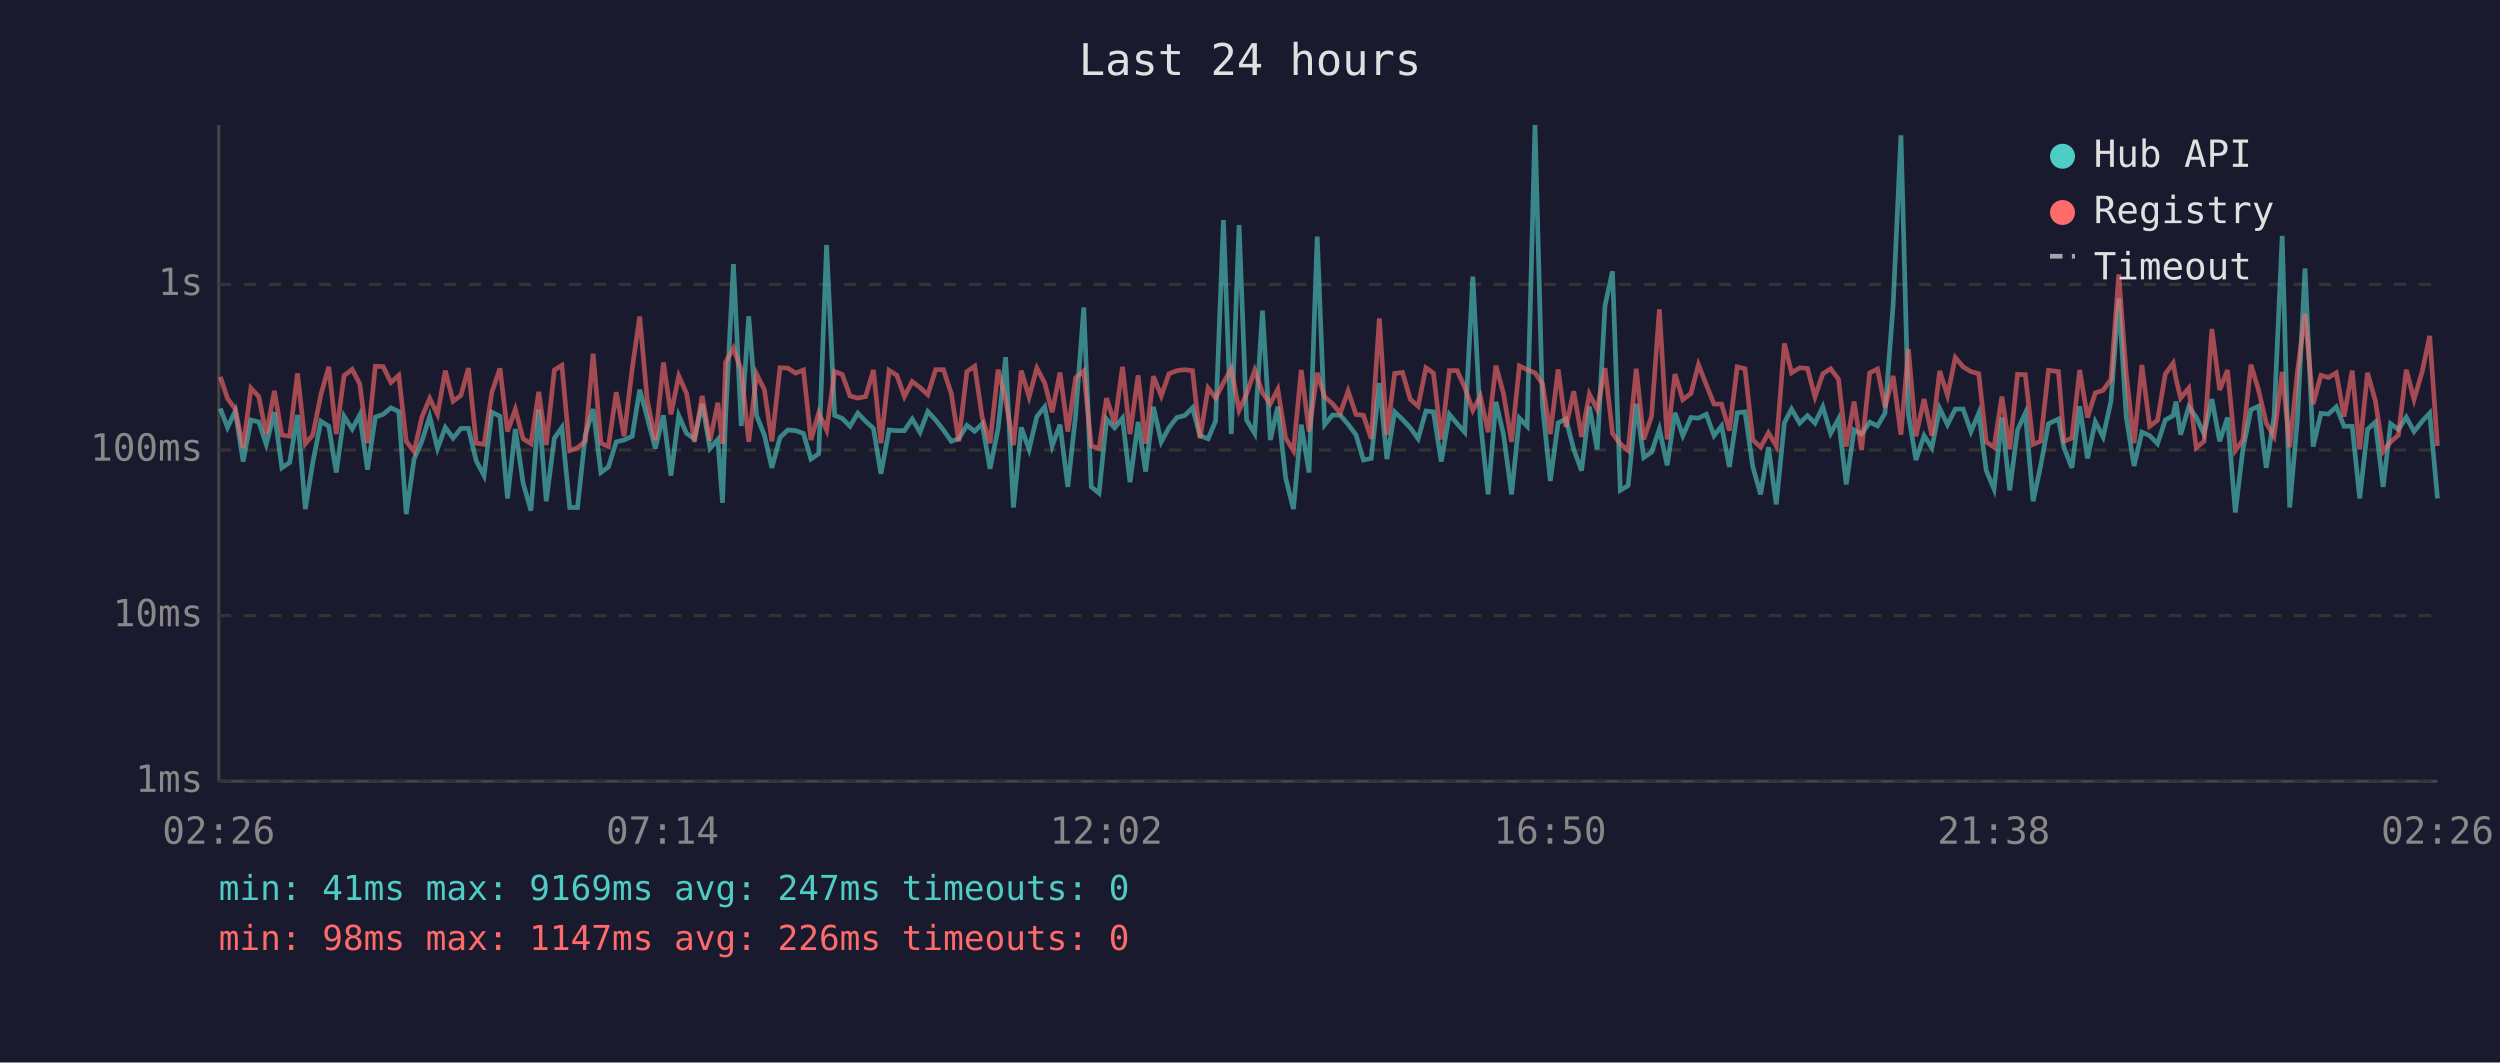
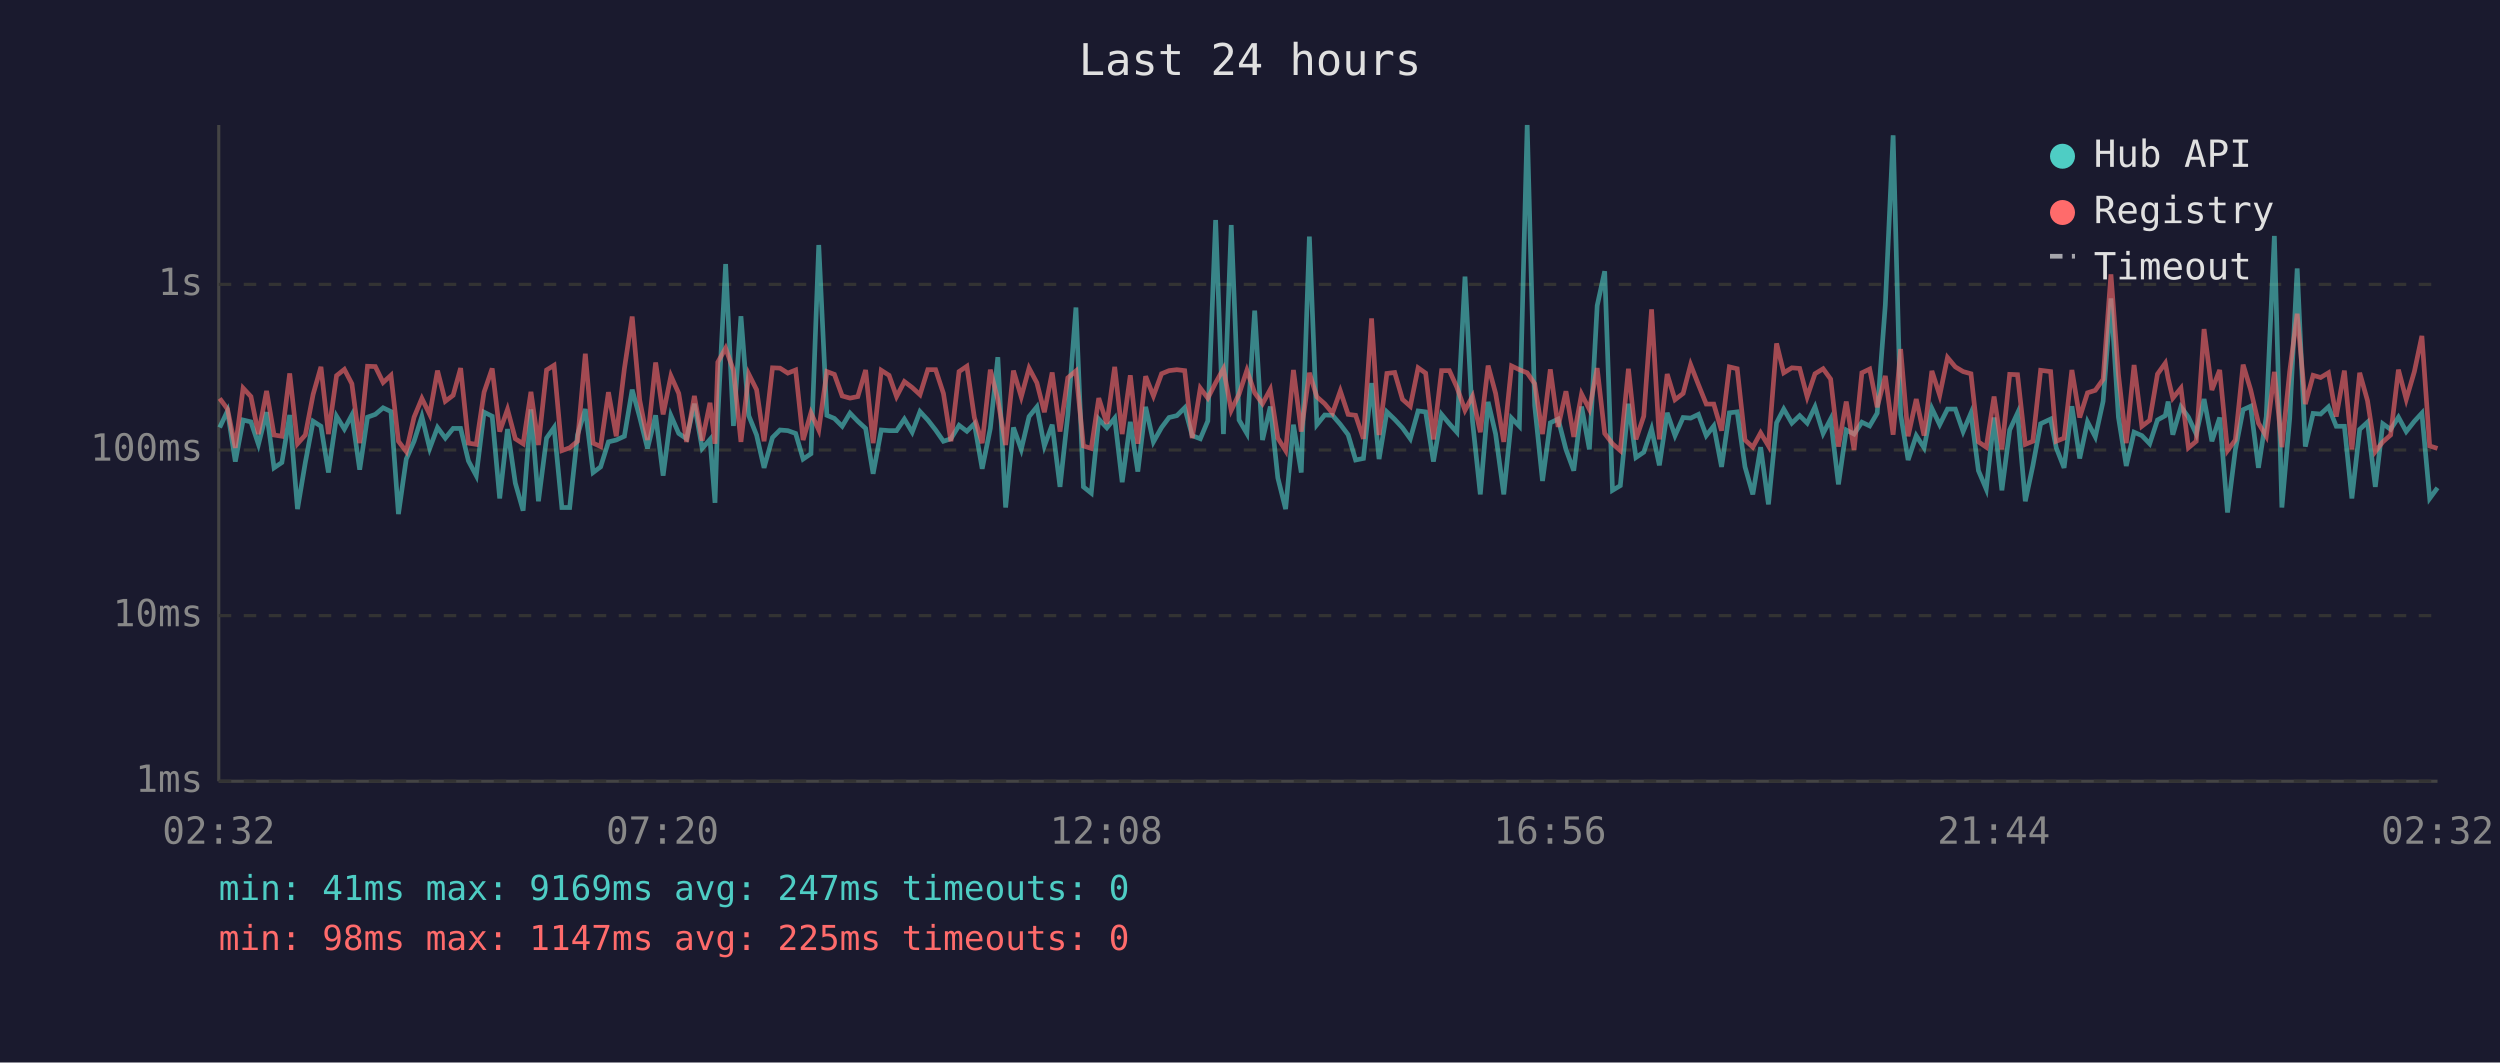
<svg xmlns="http://www.w3.org/2000/svg" viewBox="0 0 800 340" font-family="monospace" font-size="12">
  <rect width="800" height="340" fill="#1a1a2e" />
  <text x="400" y="24" fill="#e0e0e0" font-size="14" text-anchor="middle">Last 24 hours</text>
  <line x1="70" y1="40" x2="70" y2="250" stroke="#444" stroke-width="1" />
  <line x1="70" y1="250" x2="780" y2="250" stroke="#444" stroke-width="1" />
  <line x1="70" y1="250" x2="780" y2="250" stroke="#333" stroke-width="1" stroke-dasharray="4" />
  <text x="65" y="250" fill="#888" text-anchor="end" dominant-baseline="middle">1ms</text>
  <line x1="70" y1="197" x2="780" y2="197" stroke="#333" stroke-width="1" stroke-dasharray="4" />
  <text x="65" y="197" fill="#888" text-anchor="end" dominant-baseline="middle">10ms</text>
  <line x1="70" y1="144" x2="780" y2="144" stroke="#333" stroke-width="1" stroke-dasharray="4" />
  <text x="65" y="144" fill="#888" text-anchor="end" dominant-baseline="middle">100ms</text>
  <line x1="70" y1="91" x2="780" y2="91" stroke="#333" stroke-width="1" stroke-dasharray="4" />
  <text x="65" y="91" fill="#888" text-anchor="end" dominant-baseline="middle">1s</text>
-   <text x="70" y="270" fill="#888" text-anchor="middle">02:26</text>
-   <text x="212" y="270" fill="#888" text-anchor="middle">07:14</text>
-   <text x="354" y="270" fill="#888" text-anchor="middle">12:02</text>
-   <text x="496" y="270" fill="#888" text-anchor="middle">16:50</text>
-   <text x="638" y="270" fill="#888" text-anchor="middle">21:38</text>
-   <text x="780" y="270" fill="#888" text-anchor="middle">02:26</text>
-   <polyline points="70.5,130.7 72.8,136.8 75.3,131.5 77.8,147.7 80.3,134.4 82.8,135.0 85.2,142.2 87.8,131.9 90.2,149.7 92.7,148.0 95.2,132.8 97.7,162.9 100.1,148.0 102.7,134.8 105.2,136.4 107.6,151.2 110.1,133.2 112.7,137.3 115.1,132.8 117.6,150.3 120.1,133.5 122.6,132.6 125.1,130.5 127.6,131.7 130.0,164.5 132.5,146.9 135.0,141.2 137.5,133.3 140.0,143.5 142.5,136.8 145.0,140.2 147.5,137.1 149.9,137.1 152.4,147.5 154.9,152.2 157.4,131.9 160.0,133.2 162.4,159.5 164.9,137.3 167.4,154.6 169.9,163.4 172.4,131.0 174.8,160.4 177.4,140.2 179.8,136.8 182.3,162.4 184.8,162.4 187.3,139.2 189.8,130.9 192.3,151.2 194.7,149.4 197.2,141.4 199.7,140.8 202.3,139.6 204.7,124.7 207.1,133.5 209.7,143.5 212.3,132.9 214.7,152.2 217.2,133.0 219.7,138.7 222.2,140.4 224.7,129.2 227.2,143.5 229.7,140.6 231.2,160.9 232.2,133.2 234.7,84.5 237.2,136.3 239.6,101.2 242.1,133.0 244.6,139.2 247.0,149.7 249.6,140.0 252.1,137.6 254.6,137.8 257.1,138.7 259.5,146.9 262.0,145.2 264.5,78.4 267.1,132.9 269.5,133.9 272.0,136.4 274.5,132.2 277.0,134.8 279.5,137.1 281.9,151.6 284.5,137.6 287.0,137.8 289.4,137.8 291.9,134.1 294.4,138.3 296.9,131.7 299.4,134.4 301.9,137.6 304.4,141.2 306.8,140.4 309.4,136.1 311.9,138.0 314.3,135.6 316.8,150.0 319.4,137.1 321.8,114.3 324.3,162.4 326.8,136.8 329.3,143.8 331.8,133.3 334.3,130.2 336.7,142.7 339.2,135.9 341.7,155.8 344.2,132.9 346.8,98.4 349.2,155.8 351.7,157.8 354.1,134.1 356.7,136.9 359.2,133.8 361.6,154.3 364.2,135.0 366.6,150.9 369.1,130.2 371.6,141.4 374.1,136.8 376.6,133.6 379.1,133.0 381.6,130.5 384.0,139.4 386.6,140.4 389.0,134.7 391.5,70.4 394.0,138.9 396.5,72.0 398.9,134.4 401.5,138.7 404.0,99.4 406.5,140.8 408.9,130.1 411.4,152.9 413.9,162.9 416.4,135.9 418.9,151.2 421.5,75.7 423.9,135.9 426.4,132.8 428.9,132.9 431.4,135.8 433.9,139.1 436.3,147.2 438.8,146.7 441.4,122.6 443.8,146.9 446.3,131.8 448.8,134.2 451.3,136.9 453.8,140.4 456.3,131.5 458.7,131.8 461.2,147.7 463.8,132.6 466.3,135.6 468.7,138.3 471.3,88.5 473.7,134.8 476.2,158.2 478.7,128.6 481.1,138.9 483.7,158.2 486.2,133.8 488.7,136.4 491.2,40.0 493.6,129.8 496.1,153.9 498.6,135.3 501.1,134.1 503.6,143.8 506.1,150.6 508.6,130.1 511.1,143.8 513.6,97.8 516.0,86.8 518.5,156.9 521.0,155.4 523.6,129.2 526.0,146.4 528.5,144.7 531.0,137.3 533.5,148.9 536.0,132.1 538.5,139.4 541.1,133.6 543.5,133.8 546.0,132.6 548.5,139.4 550.9,136.3 553.4,149.4 555.9,132.1 558.4,131.8 560.9,149.4 563.4,158.2 565.9,143.1 568.4,161.4 571.0,135.3 573.3,130.9 575.9,135.4 578.4,133.0 580.8,135.4 583.3,130.2 585.8,138.7 588.3,134.1 590.8,155.0 593.3,137.6 595.7,138.9 598.3,135.1 600.8,136.3 603.2,132.2 605.8,97.6 608.3,43.3 610.7,132.6 613.1,147.2 615.7,139.4 618.2,143.3 620.7,130.7 623.2,135.9 625.7,130.9 628.2,130.9 630.7,138.1 633.2,132.2 635.6,150.6 638.1,156.5 640.6,133.6 643.1,156.9 645.6,137.6 648.1,132.2 650.6,160.4 653.0,149.1 655.5,135.6 658.7,134.1 660.5,143.3 663.0,149.7 665.5,130.0 668.0,146.7 670.5,135.0 673.0,139.8 675.5,128.4 678.0,95.5 680.4,133.5 682.9,149.1 685.4,138.3 687.9,139.4 690.4,142.0 692.9,134.4 695.4,133.0 696.3,128.5 697.8,139.1 700.4,130.2 702.8,133.5 705.3,138.9 707.8,127.7 710.3,141.2 712.8,133.6 715.3,164.0 717.7,144.0 720.3,131.1 722.7,130.0 725.2,149.7 727.7,133.3 730.3,75.5 732.7,162.4 735.2,133.9 737.6,85.9 740.2,142.9 742.7,132.3 745.1,132.5 747.6,130.2 750.1,136.4 752.7,136.4 755.1,159.5 757.6,137.4 760.1,135.1 762.6,155.8 765.0,135.6 767.5,137.4 770.0,133.5 772.5,138.1 775.1,134.8 777.5,132.2 780.0,159.5" fill="none" stroke="#4ecdc4" stroke-width="1.5" opacity="0.6" />
-   <polyline points="70.5,120.6 72.8,127.5 75.3,130.9 77.8,143.3 80.3,124.2 82.8,126.9 85.2,138.9 87.8,125.1 90.2,139.2 92.7,139.6 95.2,119.5 97.7,142.0 100.1,139.2 102.7,126.2 105.2,117.4 107.6,138.9 110.1,120.2 112.7,118.2 115.1,122.8 117.6,141.8 120.1,117.2 122.6,117.3 125.1,122.4 127.6,120.1 130.0,141.2 132.5,144.5 135.0,133.5 137.5,127.5 140.0,132.6 142.5,118.6 145.0,128.4 147.5,126.5 149.9,117.8 152.4,141.8 154.9,142.2 157.4,125.5 160.0,117.9 162.4,138.1 164.9,131.0 167.4,140.4 169.9,142.0 172.4,125.4 174.8,142.4 177.4,118.4 179.8,116.9 182.3,144.2 184.8,143.3 187.3,141.2 189.8,113.2 192.3,141.8 194.7,142.9 197.2,125.5 199.7,139.6 202.3,118.0 204.7,101.3 207.1,128.0 209.7,140.8 212.3,116.0 214.7,132.6 217.2,120.3 219.7,125.9 222.2,141.4 224.7,126.7 227.2,141.0 229.7,128.9 231.2,142.0 232.2,115.9 234.7,111.4 237.2,118.5 239.6,141.4 242.1,119.7 244.6,124.7 247.0,141.2 249.6,117.7 252.1,117.8 254.6,119.4 257.1,118.4 259.5,140.8 262.0,132.1 264.5,137.6 267.1,118.9 269.5,119.8 272.0,126.7 274.5,127.4 277.0,126.9 279.5,118.4 281.9,141.8 284.5,118.5 287.0,120.1 289.4,126.9 291.9,122.1 294.4,124.0 296.9,126.3 299.4,118.3 301.9,118.3 304.4,125.9 306.8,141.2 309.4,118.9 311.9,117.2 314.3,133.6 316.8,141.8 319.4,118.3 321.8,127.9 324.3,142.4 326.8,118.6 329.3,127.0 331.8,117.8 334.3,122.5 336.7,131.9 339.2,119.2 341.7,138.1 344.2,120.9 346.8,118.7 349.2,142.7 351.7,143.5 354.1,127.4 356.7,135.6 359.2,117.4 361.6,138.9 364.2,120.1 366.6,142.0 369.1,120.4 371.6,126.7 374.1,119.6 376.6,118.6 379.1,118.3 381.6,118.6 384.0,140.2 386.6,124.2 389.0,127.4 391.5,122.5 394.0,118.0 396.5,131.3 398.9,126.1 401.5,118.5 404.0,125.7 406.5,129.2 408.9,124.6 411.4,140.2 413.9,144.2 416.4,118.4 418.9,138.1 421.5,119.3 423.9,127.0 426.4,129.2 428.9,132.2 431.4,125.1 433.9,132.6 436.3,132.9 438.8,140.4 441.4,101.9 443.8,139.2 446.3,119.5 448.8,119.2 451.3,127.8 453.8,130.0 456.3,117.7 458.7,119.4 461.2,140.6 463.8,118.6 466.3,118.6 468.7,123.9 471.3,131.3 473.7,126.8 476.2,138.3 478.7,117.0 481.1,125.9 483.7,141.4 486.2,117.1 488.7,118.3 491.2,119.3 493.6,122.8 496.1,138.9 498.6,118.2 501.1,136.6 503.6,125.2 506.1,139.8 508.6,126.1 511.1,131.0 513.6,117.8 516.0,138.7 518.5,142.0 521.0,144.2 523.6,118.0 526.0,140.6 528.5,133.2 531.0,99.0 533.5,140.6 536.0,119.7 538.5,127.9 541.1,125.9 543.5,116.7 546.0,123.1 548.5,129.3 550.9,129.3 553.4,137.8 555.9,117.4 558.4,118.0 560.9,140.8 563.4,143.1 565.9,138.5 568.4,142.7 571.0,109.9 573.3,119.3 575.9,117.7 578.4,117.9 580.8,127.0 583.3,119.6 585.8,118.0 588.3,121.3 590.8,142.9 593.3,128.5 595.7,144.0 598.3,119.3 600.8,118.1 603.2,130.3 605.8,120.3 608.3,139.1 610.7,111.7 613.1,139.6 615.7,127.7 618.2,139.4 620.7,118.7 623.2,126.5 625.7,114.4 628.2,117.4 630.7,118.9 633.2,119.6 635.6,141.4 638.1,143.1 640.6,126.9 643.1,143.8 645.6,119.8 648.1,119.9 650.6,142.2 653.0,141.2 655.5,118.5 658.7,118.9 660.5,141.2 663.0,140.2 665.5,118.4 668.0,133.6 670.5,125.7 673.0,124.9 675.5,121.4 678.0,87.8 680.4,119.8 682.9,141.8 685.4,116.8 687.9,136.4 690.4,134.5 692.9,119.7 695.4,116.2 696.3,121.1 697.8,127.4 700.4,124.2 702.8,143.3 705.3,141.2 707.8,105.3 710.3,124.8 712.8,118.4 715.3,144.2 717.7,140.8 720.3,116.7 722.7,124.7 725.2,135.4 727.7,139.6 730.3,119.0 732.7,143.1 735.2,118.9 737.6,100.4 740.2,129.3 742.7,120.1 745.1,120.8 747.6,119.3 750.1,133.3 752.7,118.6 755.1,143.8 757.6,119.3 760.1,128.2 762.6,144.5 765.0,141.4 767.5,139.2 770.0,118.3 772.5,127.8 775.1,118.9 777.5,107.5 780.0,142.7" fill="none" stroke="#ff6b6b" stroke-width="1.5" opacity="0.6" />
+   <text x="70" y="270" fill="#888" text-anchor="middle">02:32</text>
+   <text x="212" y="270" fill="#888" text-anchor="middle">07:20</text>
+   <text x="354" y="270" fill="#888" text-anchor="middle">12:08</text>
+   <text x="496" y="270" fill="#888" text-anchor="middle">16:56</text>
+   <text x="638" y="270" fill="#888" text-anchor="middle">21:44</text>
+   <text x="780" y="270" fill="#888" text-anchor="middle">02:32</text>
+   <polyline points="70.3,136.8 72.8,131.5 75.3,147.7 77.8,134.4 80.3,135.0 82.7,142.2 85.3,131.9 87.7,149.7 90.2,148.0 92.7,132.8 95.2,162.9 97.7,148.0 100.2,134.8 102.7,136.4 105.1,151.2 107.7,133.2 110.2,137.3 112.6,132.8 115.1,150.3 117.6,133.5 120.1,132.6 122.6,130.5 125.1,131.7 127.5,164.5 130.0,146.9 132.5,141.2 135.0,133.3 137.5,143.5 140.0,136.8 142.5,140.2 145.0,137.1 147.4,137.1 149.9,147.5 152.4,152.2 154.9,131.9 157.5,133.2 159.9,159.5 162.4,137.3 164.9,154.6 167.4,163.4 169.9,131.0 172.3,160.4 174.9,140.2 177.3,136.8 179.8,162.4 182.3,162.4 184.8,139.2 187.3,130.9 189.8,151.2 192.2,149.4 194.7,141.4 197.2,140.8 199.8,139.6 202.3,124.7 204.7,133.5 207.2,143.5 209.8,132.9 212.2,152.2 214.7,133.0 217.2,138.7 219.7,140.4 222.2,129.2 224.7,143.5 227.2,140.6 228.8,160.9 229.7,133.2 232.2,84.5 234.7,136.3 237.1,101.2 239.6,133.0 242.1,139.2 244.5,149.7 247.2,140.0 249.6,137.6 252.1,137.8 254.6,138.7 257.0,146.9 259.5,145.2 262.0,78.4 264.6,132.9 267.0,133.9 269.5,136.4 272.0,132.2 274.5,134.8 277.0,137.1 279.4,151.6 282.0,137.6 284.5,137.8 286.9,137.8 289.4,134.1 291.9,138.3 294.4,131.7 296.9,134.4 299.4,137.6 301.9,141.2 304.3,140.4 306.9,136.1 309.4,138.0 311.8,135.6 314.3,150.0 316.9,137.1 319.3,114.3 321.8,162.4 324.3,136.8 326.8,143.8 329.3,133.3 331.8,130.2 334.2,142.7 336.7,135.9 339.2,155.8 341.7,132.9 344.3,98.4 346.7,155.8 349.2,157.8 351.6,134.1 354.2,136.9 356.7,133.8 359.1,154.3 361.7,135.0 364.1,150.9 366.6,130.2 369.1,141.4 371.7,136.8 374.1,133.6 376.6,133.0 379.1,130.5 381.5,139.4 384.1,140.4 386.5,134.7 389.0,70.4 391.5,138.9 394.0,72.0 396.5,134.4 399.0,138.7 401.5,99.4 404.0,140.8 406.5,130.1 408.9,152.9 411.4,162.9 413.9,135.9 416.4,151.2 419.0,75.7 421.4,135.9 423.9,132.8 426.4,132.9 428.9,135.8 431.4,139.1 433.8,147.2 436.3,146.7 438.9,122.6 441.3,146.9 443.8,131.8 446.3,134.2 448.8,136.9 451.3,140.4 453.8,131.5 456.2,131.8 458.7,147.7 461.3,132.6 463.8,135.6 466.2,138.3 468.8,88.5 471.2,134.8 473.7,158.2 476.2,128.6 478.6,138.9 481.2,158.2 483.7,133.8 486.2,136.4 488.7,40.0 491.1,129.8 493.6,153.9 496.1,135.3 498.6,134.1 501.1,143.8 503.6,150.6 506.1,130.1 508.6,143.8 511.1,97.8 513.5,86.8 516.0,156.9 518.5,155.4 521.1,129.2 523.5,146.4 526.0,144.7 528.5,137.3 531.0,148.9 533.5,132.1 536.0,139.4 538.6,133.6 541.0,133.8 543.5,132.6 546.0,139.4 548.4,136.3 550.9,149.4 553.4,132.1 555.9,131.8 558.4,149.4 560.9,158.2 563.4,143.1 565.9,161.4 568.5,135.3 570.8,130.9 573.4,135.4 575.9,133.0 578.3,135.4 580.8,130.2 583.4,138.7 585.8,134.1 588.3,155.0 590.8,137.6 593.3,138.9 595.8,135.1 598.3,136.3 600.7,132.2 603.3,97.6 605.8,43.3 608.2,132.6 610.6,147.2 613.2,139.4 615.7,143.3 618.2,130.7 620.7,135.9 623.2,130.9 625.7,130.9 628.2,138.1 630.7,132.2 633.1,150.6 635.6,156.5 638.1,133.6 640.6,156.9 643.1,137.6 645.6,132.2 648.1,160.4 650.5,149.1 653.0,135.6 656.2,134.1 658.0,143.3 660.5,149.7 663.0,130.0 665.5,146.7 668.0,135.0 670.5,139.8 673.0,128.4 675.5,95.5 677.9,133.5 680.4,149.1 682.9,138.3 685.4,139.4 687.9,142.0 690.4,134.4 692.9,133.0 693.8,128.5 695.3,139.1 697.9,130.2 700.3,133.5 702.8,138.9 705.3,127.7 707.8,141.2 710.3,133.6 712.8,164.0 715.3,144.0 717.8,131.1 720.2,130.0 722.7,149.7 725.2,133.3 727.8,75.5 730.2,162.4 732.7,133.9 735.1,85.9 737.7,142.9 740.2,132.3 742.6,132.5 745.1,130.2 747.6,136.4 750.2,136.4 752.6,159.5 755.1,137.4 757.6,135.1 760.1,155.8 762.5,135.6 765.0,137.4 767.5,133.5 770.0,138.1 772.6,134.8 775.0,132.2 777.5,159.5 780.0,156.1" fill="none" stroke="#4ecdc4" stroke-width="1.5" opacity="0.6" />
+   <polyline points="70.3,127.5 72.8,130.9 75.3,143.3 77.8,124.2 80.3,126.9 82.7,138.9 85.3,125.1 87.7,139.2 90.2,139.6 92.7,119.5 95.2,142.0 97.7,139.2 100.2,126.2 102.7,117.4 105.1,138.9 107.7,120.2 110.2,118.2 112.6,122.8 115.1,141.8 117.6,117.2 120.1,117.3 122.6,122.4 125.1,120.1 127.5,141.2 130.0,144.5 132.5,133.5 135.0,127.5 137.5,132.6 140.0,118.6 142.5,128.4 145.0,126.5 147.4,117.8 149.9,141.8 152.4,142.2 154.9,125.5 157.5,117.9 159.9,138.1 162.4,131.0 164.9,140.4 167.4,142.0 169.9,125.4 172.3,142.4 174.9,118.4 177.3,116.9 179.8,144.2 182.3,143.3 184.8,141.2 187.3,113.2 189.8,141.8 192.2,142.9 194.7,125.5 197.2,139.6 199.8,118.0 202.3,101.3 204.7,128.0 207.2,140.8 209.8,116.0 212.2,132.6 214.7,120.3 217.2,125.9 219.7,141.4 222.2,126.7 224.7,141.0 227.2,128.9 228.8,142.0 229.7,115.9 232.2,111.4 234.7,118.5 237.1,141.4 239.6,119.7 242.1,124.7 244.5,141.2 247.2,117.7 249.6,117.8 252.1,119.4 254.6,118.4 257.0,140.8 259.5,132.1 262.0,137.6 264.6,118.9 267.0,119.8 269.5,126.7 272.0,127.4 274.5,126.9 277.0,118.4 279.4,141.8 282.0,118.5 284.5,120.1 286.9,126.9 289.4,122.1 291.9,124.0 294.4,126.3 296.9,118.3 299.4,118.3 301.9,125.9 304.3,141.2 306.9,118.9 309.4,117.2 311.8,133.6 314.3,141.8 316.9,118.3 319.3,127.9 321.8,142.4 324.3,118.6 326.8,127.0 329.3,117.8 331.8,122.5 334.2,131.9 336.7,119.2 339.2,138.1 341.7,120.9 344.3,118.7 346.7,142.7 349.2,143.5 351.6,127.4 354.2,135.6 356.7,117.4 359.1,138.9 361.7,120.1 364.1,142.0 366.6,120.4 369.1,126.7 371.7,119.6 374.1,118.6 376.6,118.3 379.1,118.6 381.5,140.2 384.1,124.2 386.5,127.4 389.0,122.5 391.5,118.0 394.0,131.3 396.5,126.1 399.0,118.5 401.5,125.7 404.0,129.2 406.5,124.6 408.9,140.2 411.4,144.2 413.9,118.4 416.4,138.1 419.0,119.3 421.4,127.0 423.9,129.2 426.4,132.2 428.9,125.1 431.4,132.6 433.8,132.9 436.3,140.4 438.9,101.9 441.3,139.2 443.8,119.5 446.3,119.2 448.8,127.8 451.3,130.0 453.8,117.7 456.2,119.4 458.7,140.6 461.3,118.6 463.8,118.6 466.2,123.9 468.8,131.3 471.2,126.8 473.7,138.3 476.2,117.0 478.6,125.9 481.2,141.4 483.7,117.1 486.2,118.3 488.7,119.3 491.1,122.8 493.6,138.9 496.1,118.2 498.6,136.6 501.1,125.2 503.6,139.8 506.1,126.1 508.6,131.0 511.1,117.8 513.5,138.7 516.0,142.0 518.5,144.2 521.1,118.0 523.5,140.6 526.0,133.2 528.5,99.0 531.0,140.6 533.5,119.7 536.0,127.9 538.6,125.9 541.0,116.7 543.5,123.1 546.0,129.3 548.4,129.3 550.9,137.8 553.4,117.4 555.9,118.0 558.4,140.8 560.9,143.1 563.4,138.5 565.9,142.7 568.5,109.9 570.8,119.3 573.4,117.7 575.9,117.9 578.3,127.0 580.8,119.6 583.4,118.0 585.8,121.3 588.3,142.9 590.8,128.5 593.3,144.0 595.8,119.3 598.3,118.1 600.7,130.3 603.3,120.3 605.8,139.1 608.2,111.7 610.6,139.6 613.2,127.7 615.7,139.4 618.2,118.7 620.7,126.5 623.2,114.4 625.7,117.4 628.2,118.9 630.7,119.6 633.1,141.4 635.6,143.1 638.1,126.9 640.6,143.8 643.1,119.8 645.6,119.9 648.1,142.2 650.5,141.2 653.0,118.5 656.2,118.9 658.0,141.2 660.5,140.2 663.0,118.4 665.5,133.6 668.0,125.7 670.5,124.9 673.0,121.4 675.5,87.8 677.9,119.8 680.4,141.8 682.9,116.8 685.4,136.4 687.9,134.5 690.4,119.7 692.9,116.2 693.8,121.1 695.3,127.4 697.9,124.2 700.3,143.3 702.8,141.2 705.3,105.3 707.8,124.8 710.3,118.4 712.8,144.2 715.3,140.8 717.8,116.7 720.2,124.7 722.7,135.4 725.2,139.6 727.8,119.0 730.2,143.1 732.7,118.9 735.1,100.4 737.7,129.3 740.2,120.1 742.6,120.8 745.1,119.3 747.6,133.3 750.2,118.6 752.6,143.8 755.1,119.3 757.6,128.2 760.1,144.5 762.5,141.4 765.0,139.2 767.5,118.3 770.0,127.8 772.6,118.9 775.0,107.5 777.5,142.7 780.0,143.5" fill="none" stroke="#ff6b6b" stroke-width="1.5" opacity="0.6" />
  <circle cx="660" cy="50" r="4" fill="#4ecdc4" />
  <text x="670" y="50" fill="#e0e0e0" dominant-baseline="middle">Hub API</text>
  <circle cx="660" cy="68" r="4" fill="#ff6b6b" />
  <text x="670" y="68" fill="#e0e0e0" dominant-baseline="middle">Registry</text>
  <line x1="656" y1="82" x2="664" y2="82" stroke="#e0e0e0" stroke-width="1.5" stroke-dasharray="4,3" opacity="0.7" />
  <text x="670" y="86" fill="#e0e0e0" dominant-baseline="middle">Timeout</text>
  <text x="70" y="288" fill="#4ecdc4" font-size="11">min: 41ms  max: 9169ms  avg: 247ms  timeouts: 0</text>
-   <text x="70" y="304" fill="#ff6b6b" font-size="11">min: 98ms  max: 1147ms  avg: 226ms  timeouts: 0</text>
+   <text x="70" y="304" fill="#ff6b6b" font-size="11">min: 98ms  max: 1147ms  avg: 225ms  timeouts: 0</text>
</svg>
